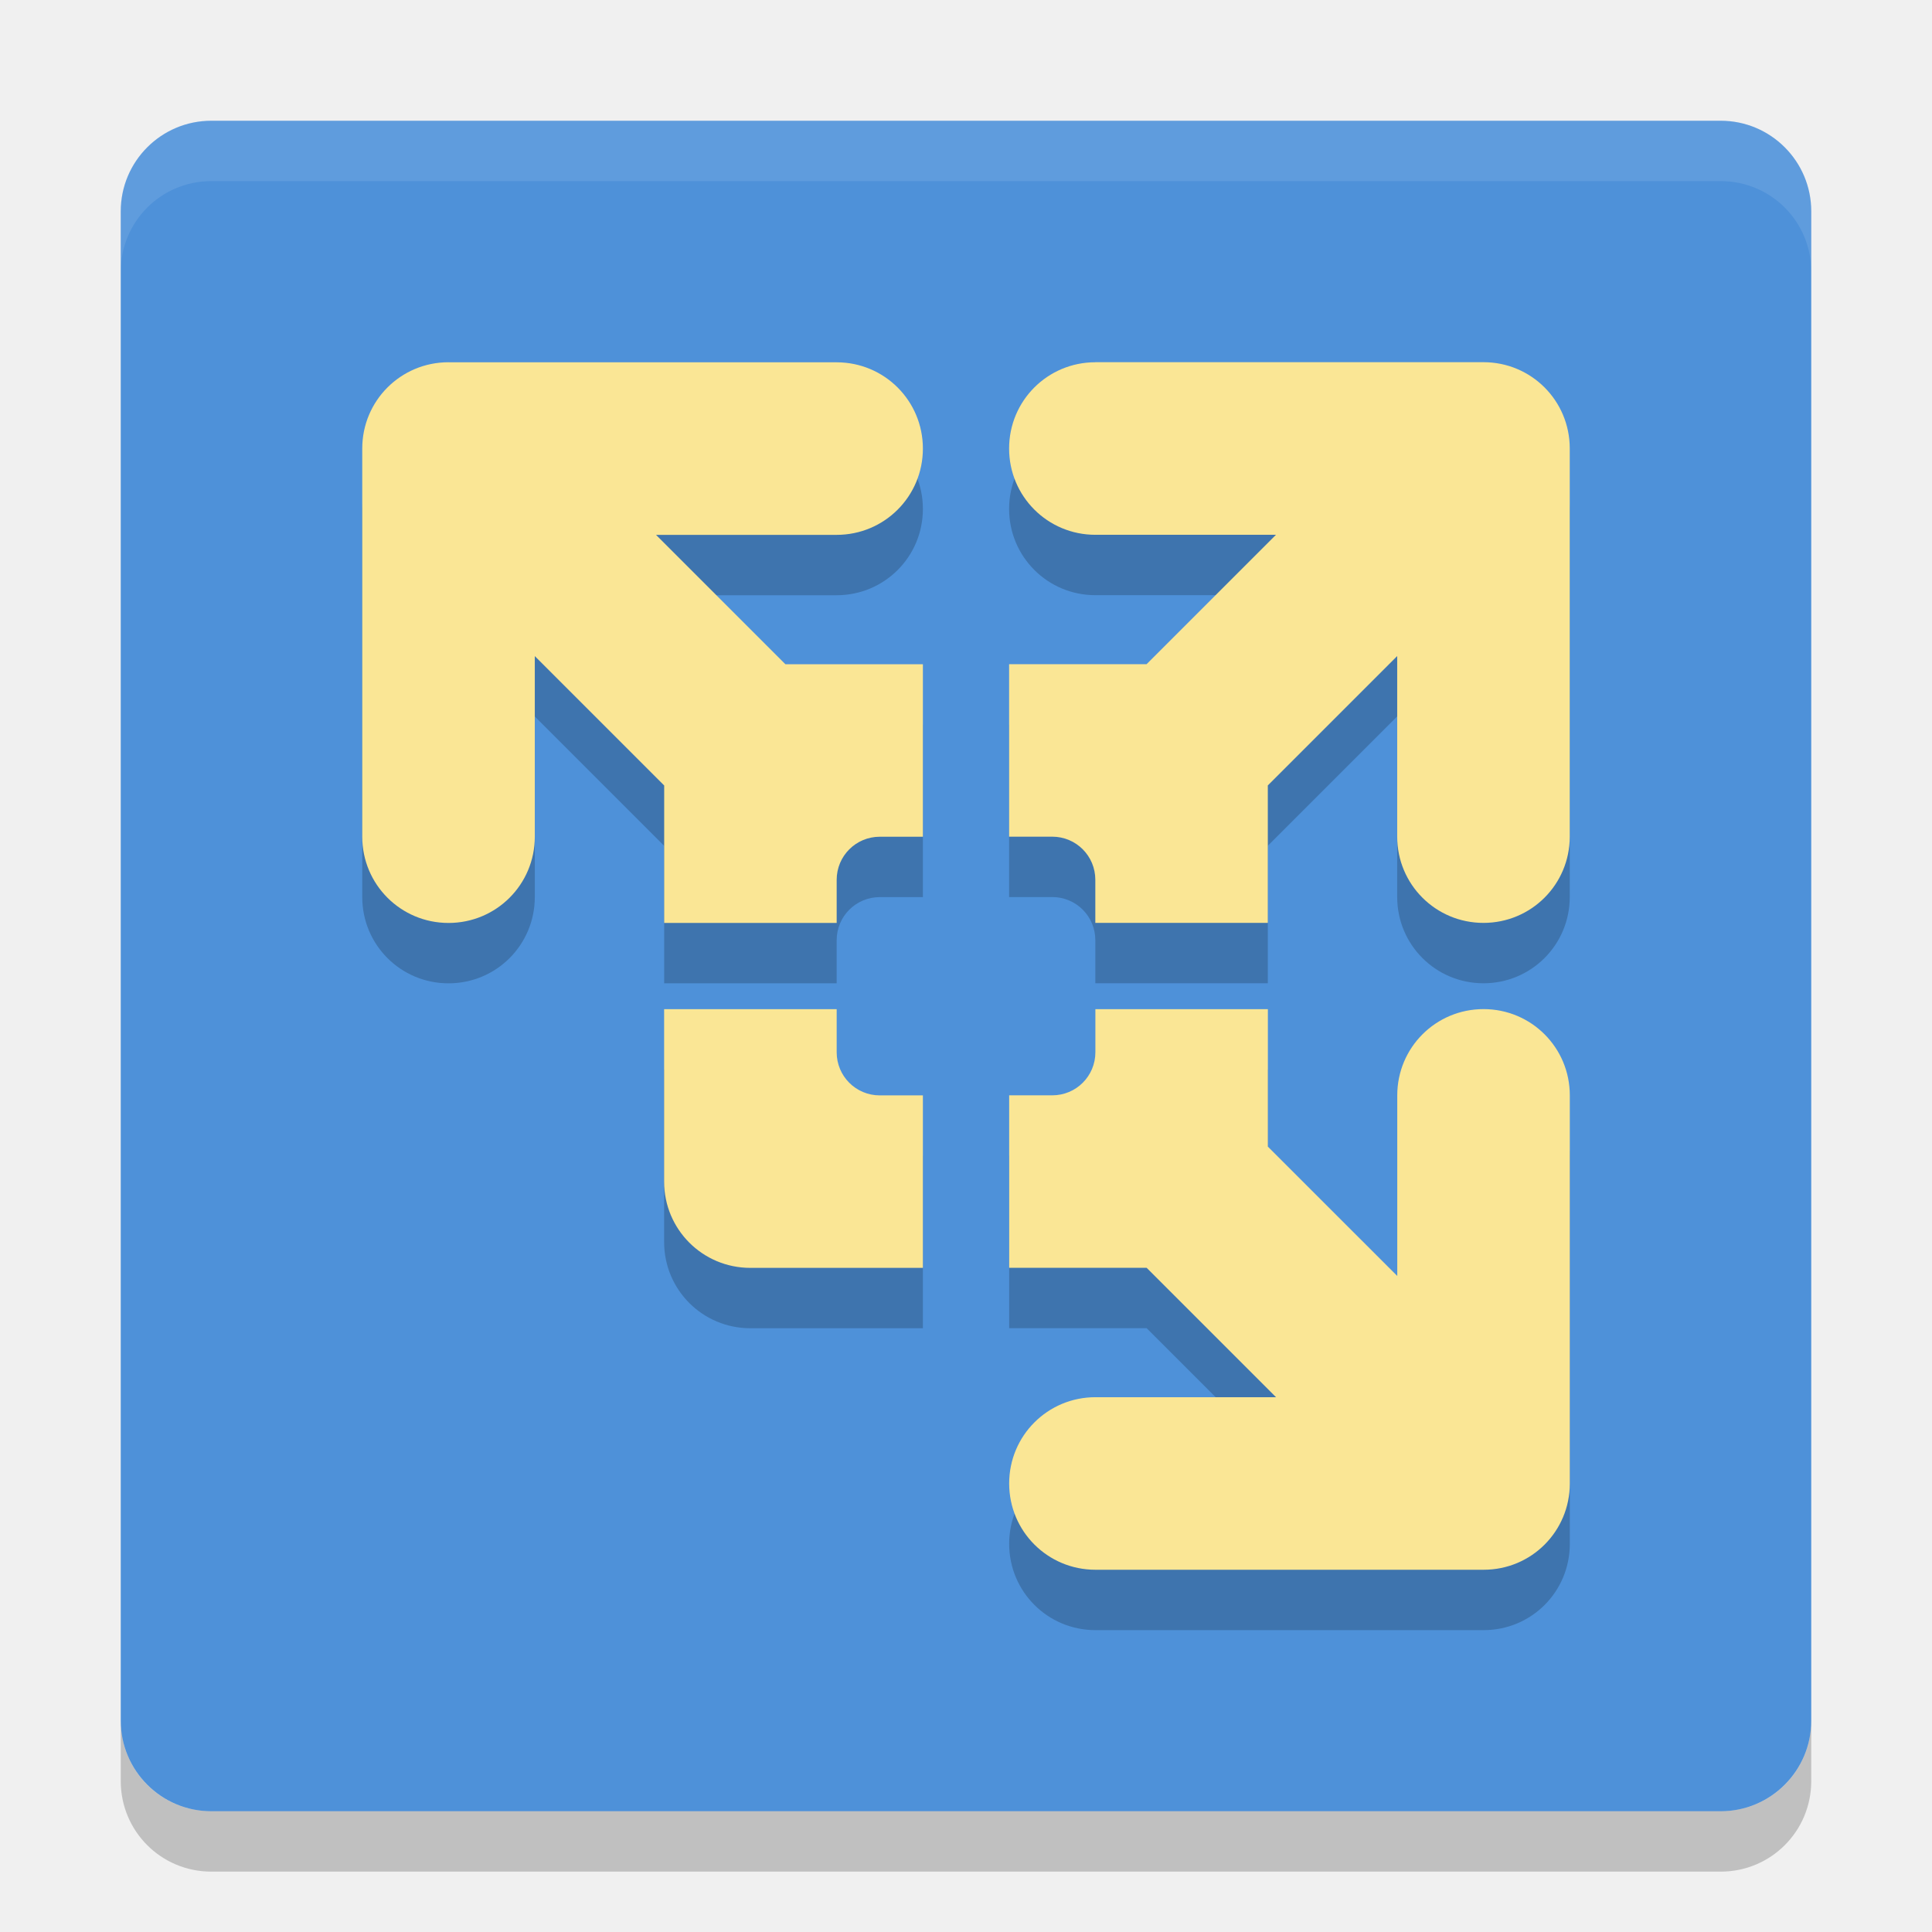
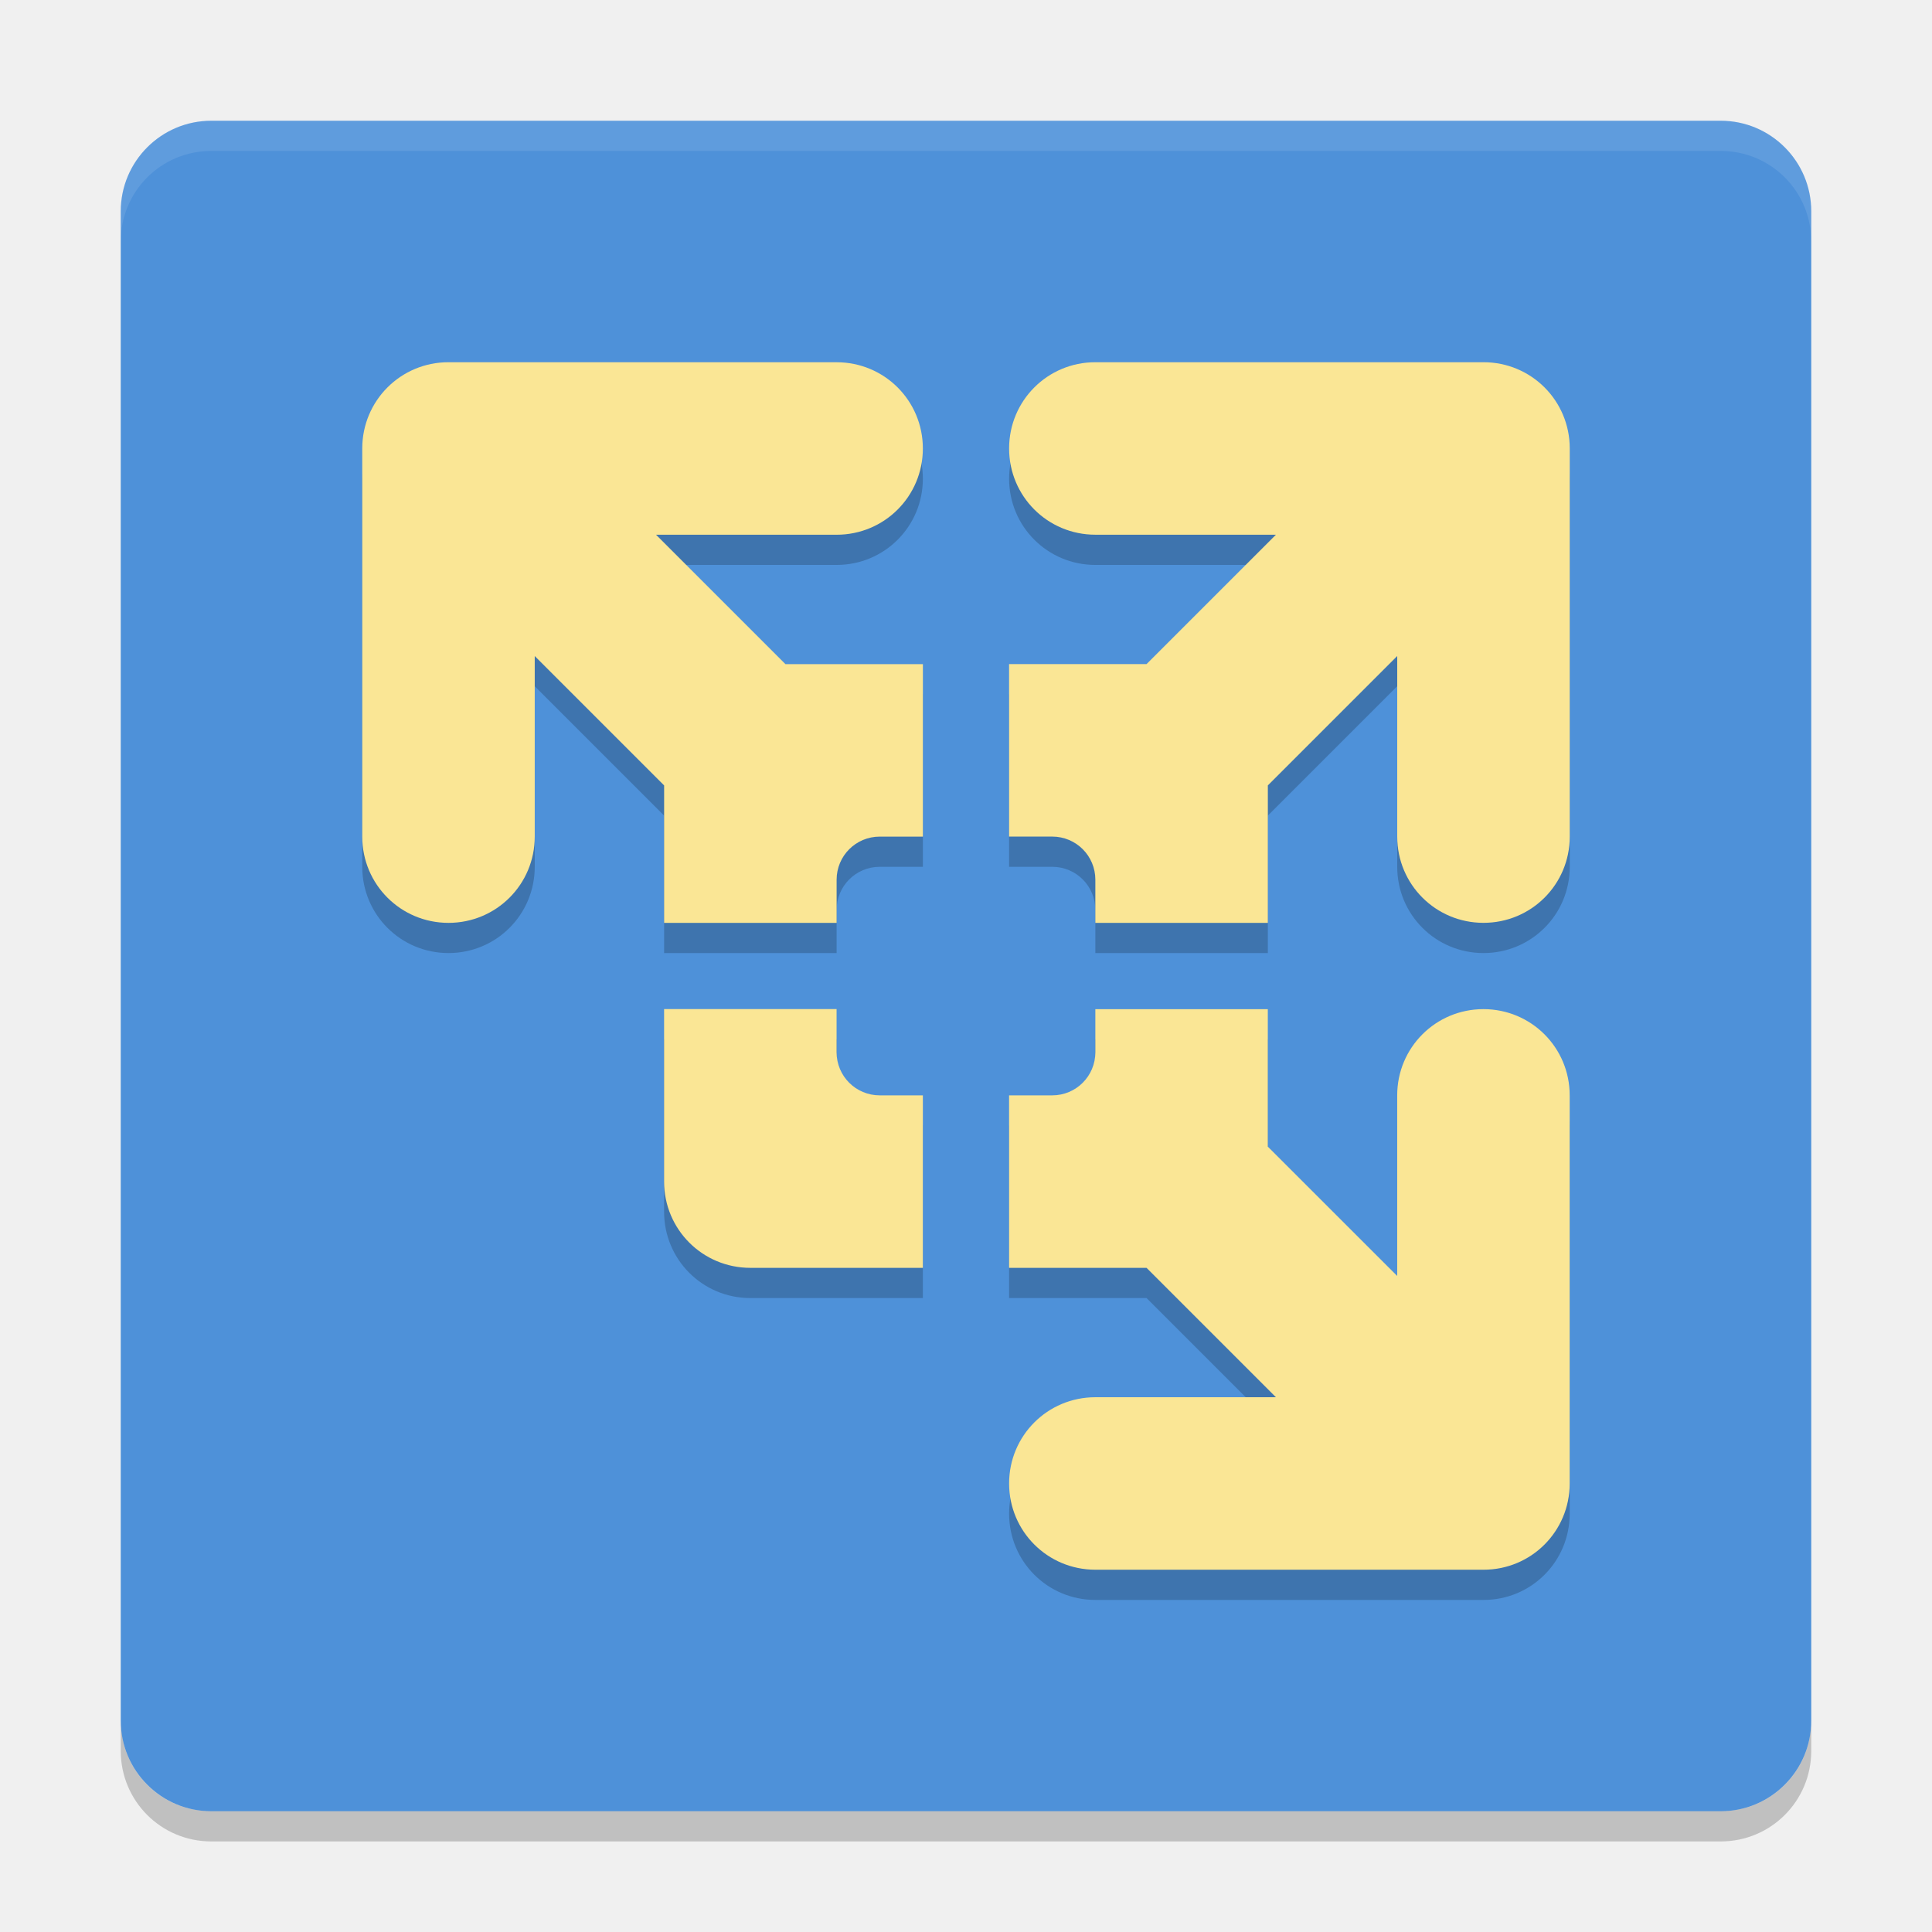
- <svg xmlns="http://www.w3.org/2000/svg" height="32" width="32" version="1">
-   <rect ry="1.5" rx="1.5" transform="matrix(0,-1,-1,0,0,0)" height="28" width="28" y="-30" x="-30" fill="#4e91d9" />
-   <path opacity=".1" fill="#fff" d="m3.5 2c-0.831 0-1.5 0.669-1.5 1.5v1c0-0.831 0.669-1.5 1.5-1.5h25c0.831 0 1.5 0.669 1.5 1.5v-1c0-0.831-0.669-1.5-1.5-1.5h-25z" />
-   <path opacity=".2" style="color:#000000;enable-background:new" d="m7.429 7c-0.791 0-1.429 0.637-1.429 1.429v6.429c0 0.791 0.637 1.429 1.429 1.429 0.791 0 1.429-0.637 1.429-1.429v-2.991l2.143 2.143v2.277h2.857v-0.714c0-0.396 0.319-0.714 0.714-0.714h0.714v-2.857h-2.277l-2.143-2.143h2.991c0.791 0 1.429-0.637 1.429-1.429 0-0.791-0.637-1.429-1.429-1.429h-6.429zm10.714 0c-0.791 0-1.429 0.637-1.429 1.429 0 0.791 0.637 1.429 1.429 1.429h2.991l-2.143 2.143h-2.277v2.857h0.714c0.396 0 0.714 0.319 0.714 0.714v0.714h2.857v-2.277l2.143-2.143v2.991c0 0.791 0.637 1.429 1.429 1.429 0.791 0 1.429-0.637 1.429-1.429v-6.429c0-0.791-0.637-1.429-1.429-1.429h-6.429zm-7.143 10.714v2.857c0 0.792 0.637 1.429 1.429 1.429h2.857v-2.857h-0.714c-0.396 0-0.714-0.319-0.714-0.714v-0.714h-2.857zm7.143 0v0.714c0 0.396-0.319 0.714-0.714 0.714h-0.714v2.857h2.277l2.143 2.143h-2.991c-0.791 0-1.429 0.637-1.429 1.429 0 0.791 0.637 1.429 1.429 1.429h6.429c0.791 0.001 1.428-0.636 1.428-1.428v-6.429c0-0.791-0.637-1.429-1.429-1.429-0.791 0-1.429 0.637-1.429 1.429v2.991l-2.143-2.142v-2.277h-2.857z" />
-   <path style="enable-background:new" fill="#fae695" d="m7.429 6c-0.791 0-1.429 0.637-1.429 1.429v6.429c0 0.791 0.637 1.429 1.429 1.429 0.791 0 1.429-0.637 1.429-1.429v-2.991l2.143 2.143v2.277h2.857v-0.714c0-0.396 0.319-0.714 0.714-0.714h0.714v-2.857h-2.277l-2.143-2.143h2.991c0.791 0 1.429-0.637 1.429-1.429 0-0.791-0.637-1.429-1.429-1.429h-6.429zm10.714 0c-0.791 0-1.429 0.637-1.429 1.429 0 0.791 0.637 1.429 1.429 1.429h2.991l-2.143 2.143h-2.277v2.857h0.714c0.396 0 0.714 0.319 0.714 0.714v0.714h2.857v-2.277l2.143-2.143v2.991c0 0.791 0.637 1.429 1.429 1.429 0.791 0 1.429-0.637 1.429-1.429v-6.429c0-0.791-0.637-1.429-1.429-1.429h-6.429zm-7.143 10.714v2.857c0 0.792 0.637 1.429 1.429 1.429h2.857v-2.857h-0.714c-0.396 0-0.714-0.319-0.714-0.714v-0.714h-2.857zm7.143 0v0.714c0 0.396-0.319 0.714-0.714 0.714h-0.714v2.857h2.277l2.143 2.143h-2.991c-0.791 0-1.429 0.637-1.429 1.429 0 0.791 0.637 1.429 1.429 1.429h6.429c0.791 0.001 1.428-0.636 1.428-1.428v-6.429c0-0.791-0.637-1.429-1.429-1.429-0.791 0-1.429 0.637-1.429 1.429v2.991l-2.143-2.142v-2.277h-2.857z" />
-   <path opacity=".2" d="m2 28.5v1c0 0.831 0.669 1.5 1.5 1.5h25c0.831 0 1.5-0.669 1.5-1.5v-1c0 0.831-0.669 1.5-1.5 1.5h-25c-0.831 0-1.5-0.669-1.5-1.5z" />
+ <svg xmlns="http://www.w3.org/2000/svg" height="64" width="64" version="1" id="svg2">
+   <defs id="defs16" />
+   <rect style="fill:#4e91d9" ry="3" rx="3" transform="matrix(0,-1,-1,0,0,0)" height="56" width="56" y="-60" x="-60" id="rect4" />
+   <path style="opacity:0.1;fill:#ffffff" d="M 7 4 C 5.338 4 4 5.338 4 7 L 4 8 C 4 6.338 5.338 5 7 5 L 57 5 C 58.662 5 60 6.338 60 8 L 60 7 C 60 5.338 58.662 4 57 4 L 7 4 z " id="path6" />
+   <path style="color:#000000;opacity:0.2;enable-background:new" d="M 14.857,13 C 13.274,13 12,14.274 12,15.857 l 0,12.857 c 0,1.583 1.274,2.857 2.857,2.857 1.583,0 2.857,-1.274 2.857,-2.857 l 0,-5.982 4.286,4.286 0,4.554 5.714,0 0,-1.429 c 0,-0.791 0.637,-1.429 1.429,-1.429 l 1.429,0 0,-5.714 -4.554,0 -4.286,-4.286 5.982,0 c 1.583,0 2.857,-1.274 2.857,-2.857 C 30.572,14.274 29.298,13 27.715,13 l -12.857,0 z m 21.428,0 c -1.583,0 -2.857,1.274 -2.857,2.857 0,1.583 1.274,2.857 2.857,2.857 l 5.982,0 -4.286,4.286 -4.554,0 0,5.714 1.429,0 c 0.791,0 1.429,0.637 1.429,1.429 l 0,1.429 5.714,0 0,-4.554 4.286,-4.286 0,5.982 c 0,1.583 1.274,2.857 2.857,2.857 C 50.726,31.571 52,30.297 52,28.714 L 52,15.857 C 52,14.274 50.726,12.999 49.143,12.999 l -12.857,0 z m -14.286,21.428 0,5.714 c 0,1.584 1.274,2.858 2.858,2.858 l 5.714,0 0,-5.714 -1.429,0 c -0.791,0 -1.429,-0.637 -1.429,-1.429 l 0,-1.429 -5.714,0 z m 14.286,0 0,1.429 c 0,0.791 -0.637,1.429 -1.429,1.429 l -1.429,0 0,5.714 4.554,0 4.286,4.286 -5.982,0 c -1.583,0 -2.857,1.274 -2.857,2.857 0,1.583 1.274,2.857 2.857,2.857 l 12.857,0 c 1.582,0.002 2.856,-1.272 2.856,-2.856 l 0,-12.857 c 0,-1.583 -1.274,-2.857 -2.857,-2.857 -1.583,0 -2.857,1.274 -2.857,2.857 l 0,5.982 -4.286,-4.284 0,-4.554 -5.714,0 z" id="path8" />
+   <path style="fill:#fae695;enable-background:new" d="M 14.857,11.999 C 13.274,11.999 12,13.274 12,14.857 l 0,12.857 c 0,1.583 1.274,2.857 2.857,2.857 1.583,0 2.857,-1.274 2.857,-2.857 l 0,-5.982 4.286,4.286 0,4.554 5.714,0 0,-1.429 c 0,-0.791 0.637,-1.429 1.429,-1.429 l 1.429,0 0,-5.714 -4.554,0 -4.286,-4.286 5.982,0 c 1.583,0 2.857,-1.274 2.857,-2.857 0,-1.583 -1.274,-2.857 -2.857,-2.857 l -12.857,0 z m 21.428,0 c -1.583,0 -2.857,1.274 -2.857,2.857 0,1.583 1.274,2.857 2.857,2.857 l 5.982,0 -4.286,4.286 -4.554,0 0,5.714 1.429,0 c 0.791,0 1.429,0.637 1.429,1.429 l 0,1.429 5.714,0 0,-4.554 4.286,-4.286 0,5.982 c 0,1.583 1.274,2.857 2.857,2.857 C 50.726,30.571 52,29.297 52,27.714 L 52,14.856 C 52,13.273 50.726,11.999 49.143,11.999 l -12.857,0 z m -14.286,21.428 0,5.714 c 0,1.584 1.274,2.858 2.858,2.858 l 5.714,0 0,-5.714 -1.429,0 c -0.791,0 -1.429,-0.637 -1.429,-1.429 l 0,-1.429 -5.714,0 z m 14.286,0 0,1.429 c 0,0.791 -0.637,1.429 -1.429,1.429 l -1.429,0 0,5.714 4.554,0 4.286,4.286 -5.982,0 c -1.583,0 -2.857,1.274 -2.857,2.857 0,1.583 1.274,2.857 2.857,2.857 l 12.857,0 c 1.582,0.002 2.856,-1.272 2.856,-2.856 l 0,-12.857 c 0,-1.583 -1.274,-2.857 -2.857,-2.857 -1.583,0 -2.857,1.274 -2.857,2.857 l 0,5.982 -4.286,-4.284 0,-4.554 -5.714,0 z" id="path10" />
+   <path style="opacity:0.2" d="m 4,57 0,1 c 0,1.662 1.338,3 3,3 l 50,0 c 1.662,0 3,-1.338 3,-3 l 0,-1 c 0,1.662 -1.338,3 -3,3 L 7,60 C 5.338,60 4,58.662 4,57 Z" id="path12" />
</svg>
